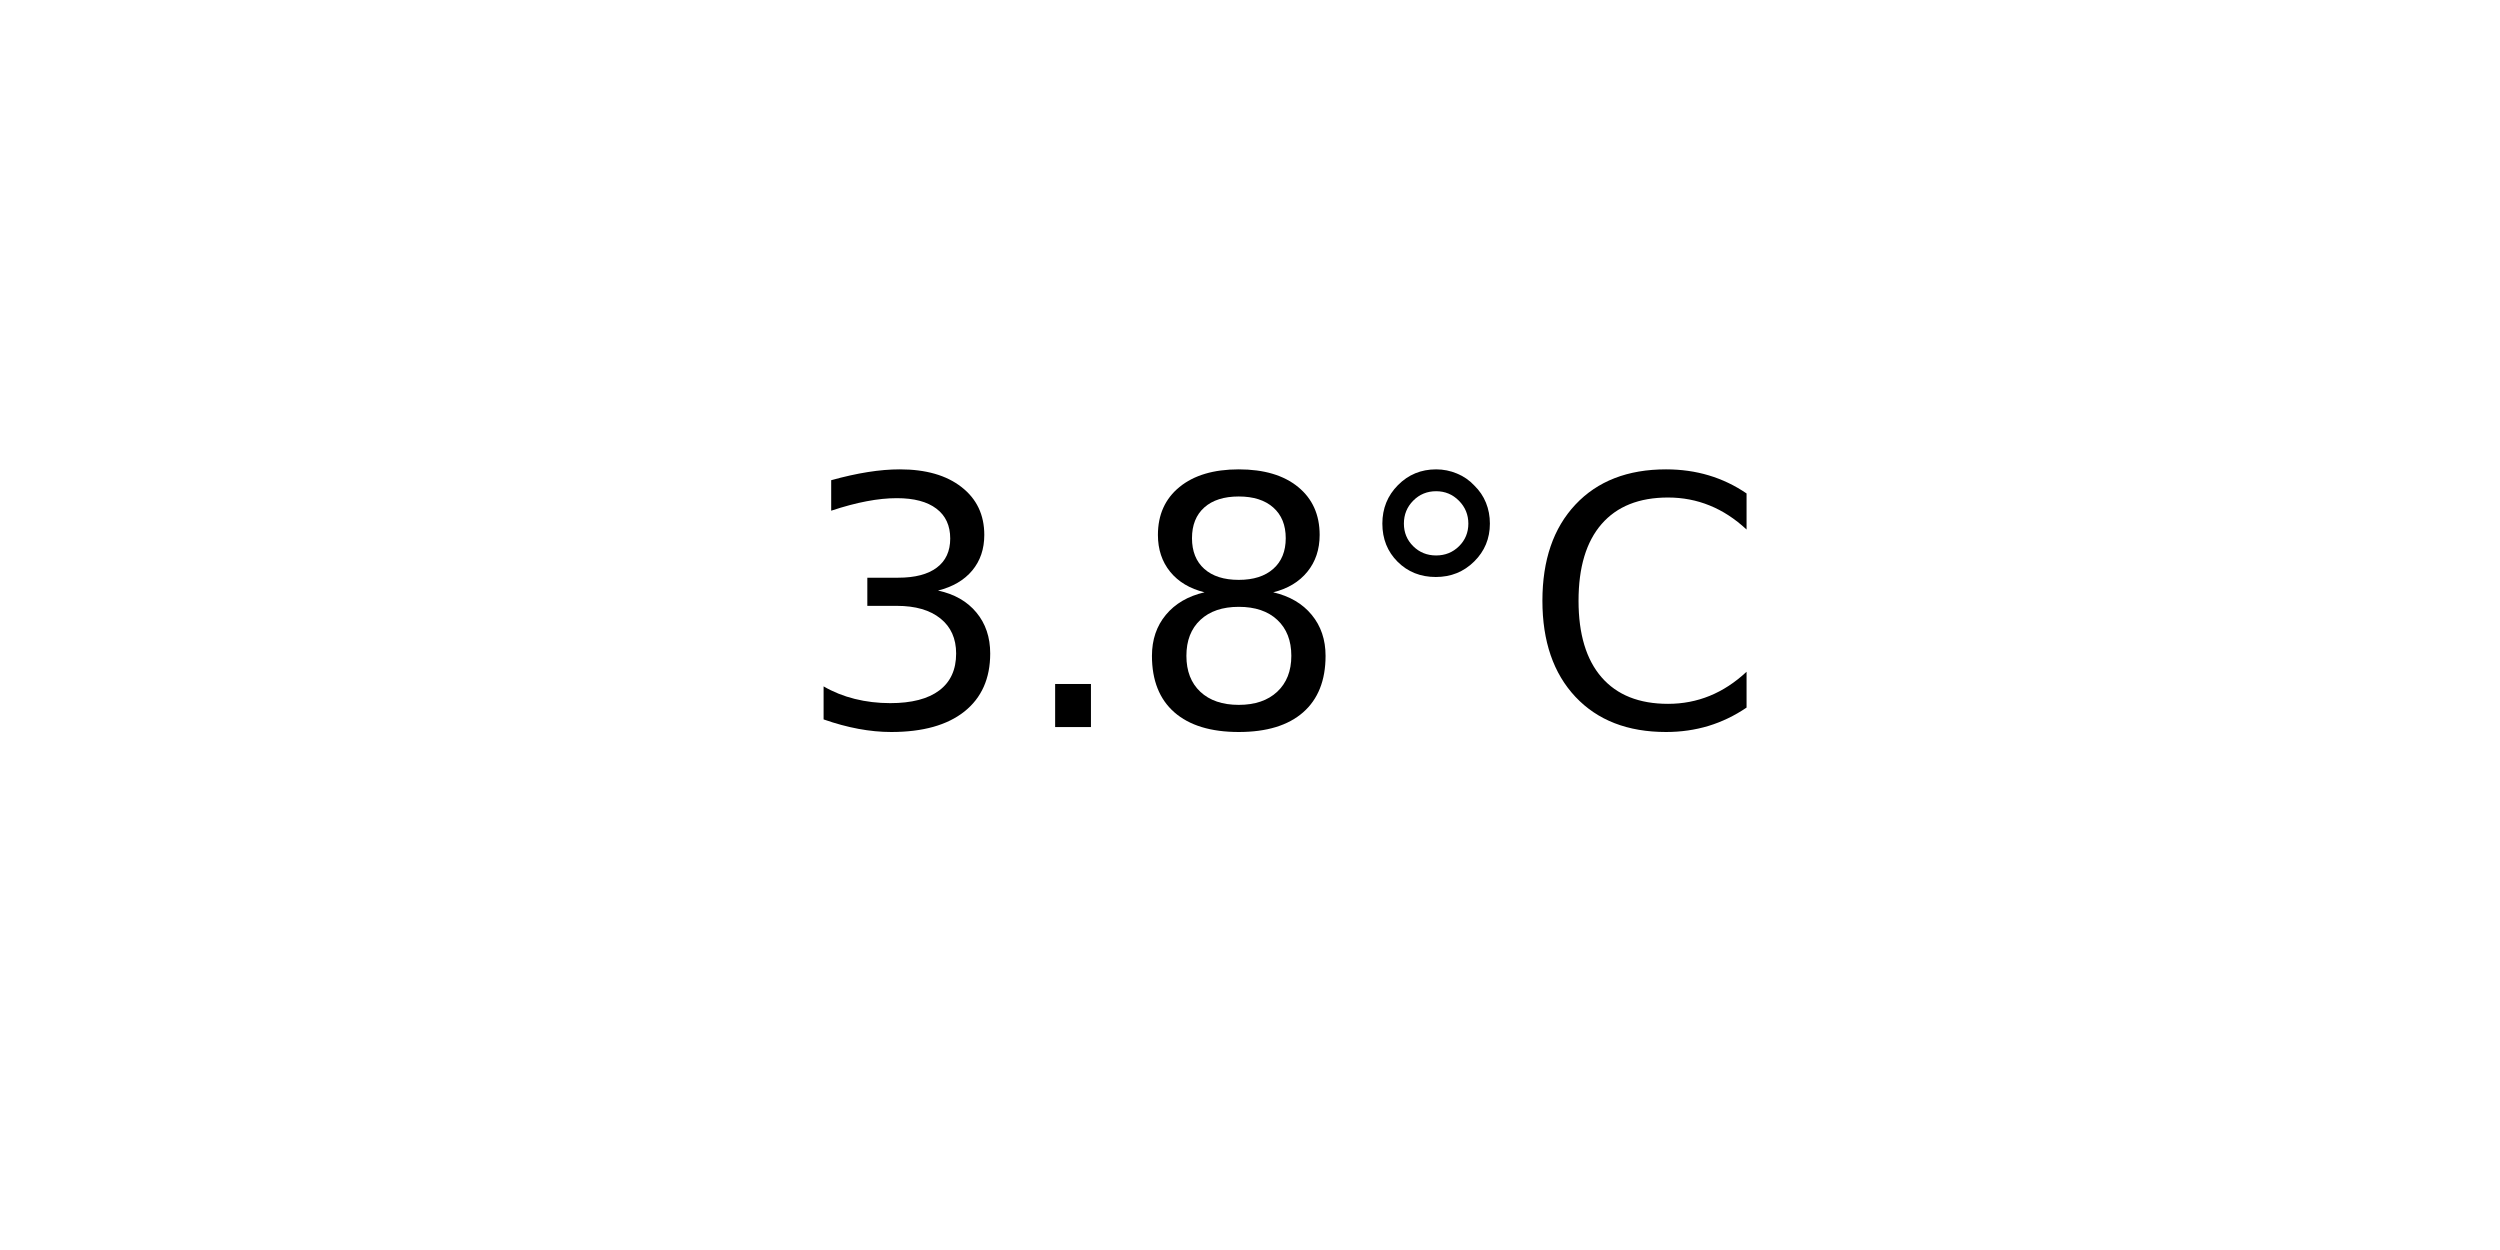
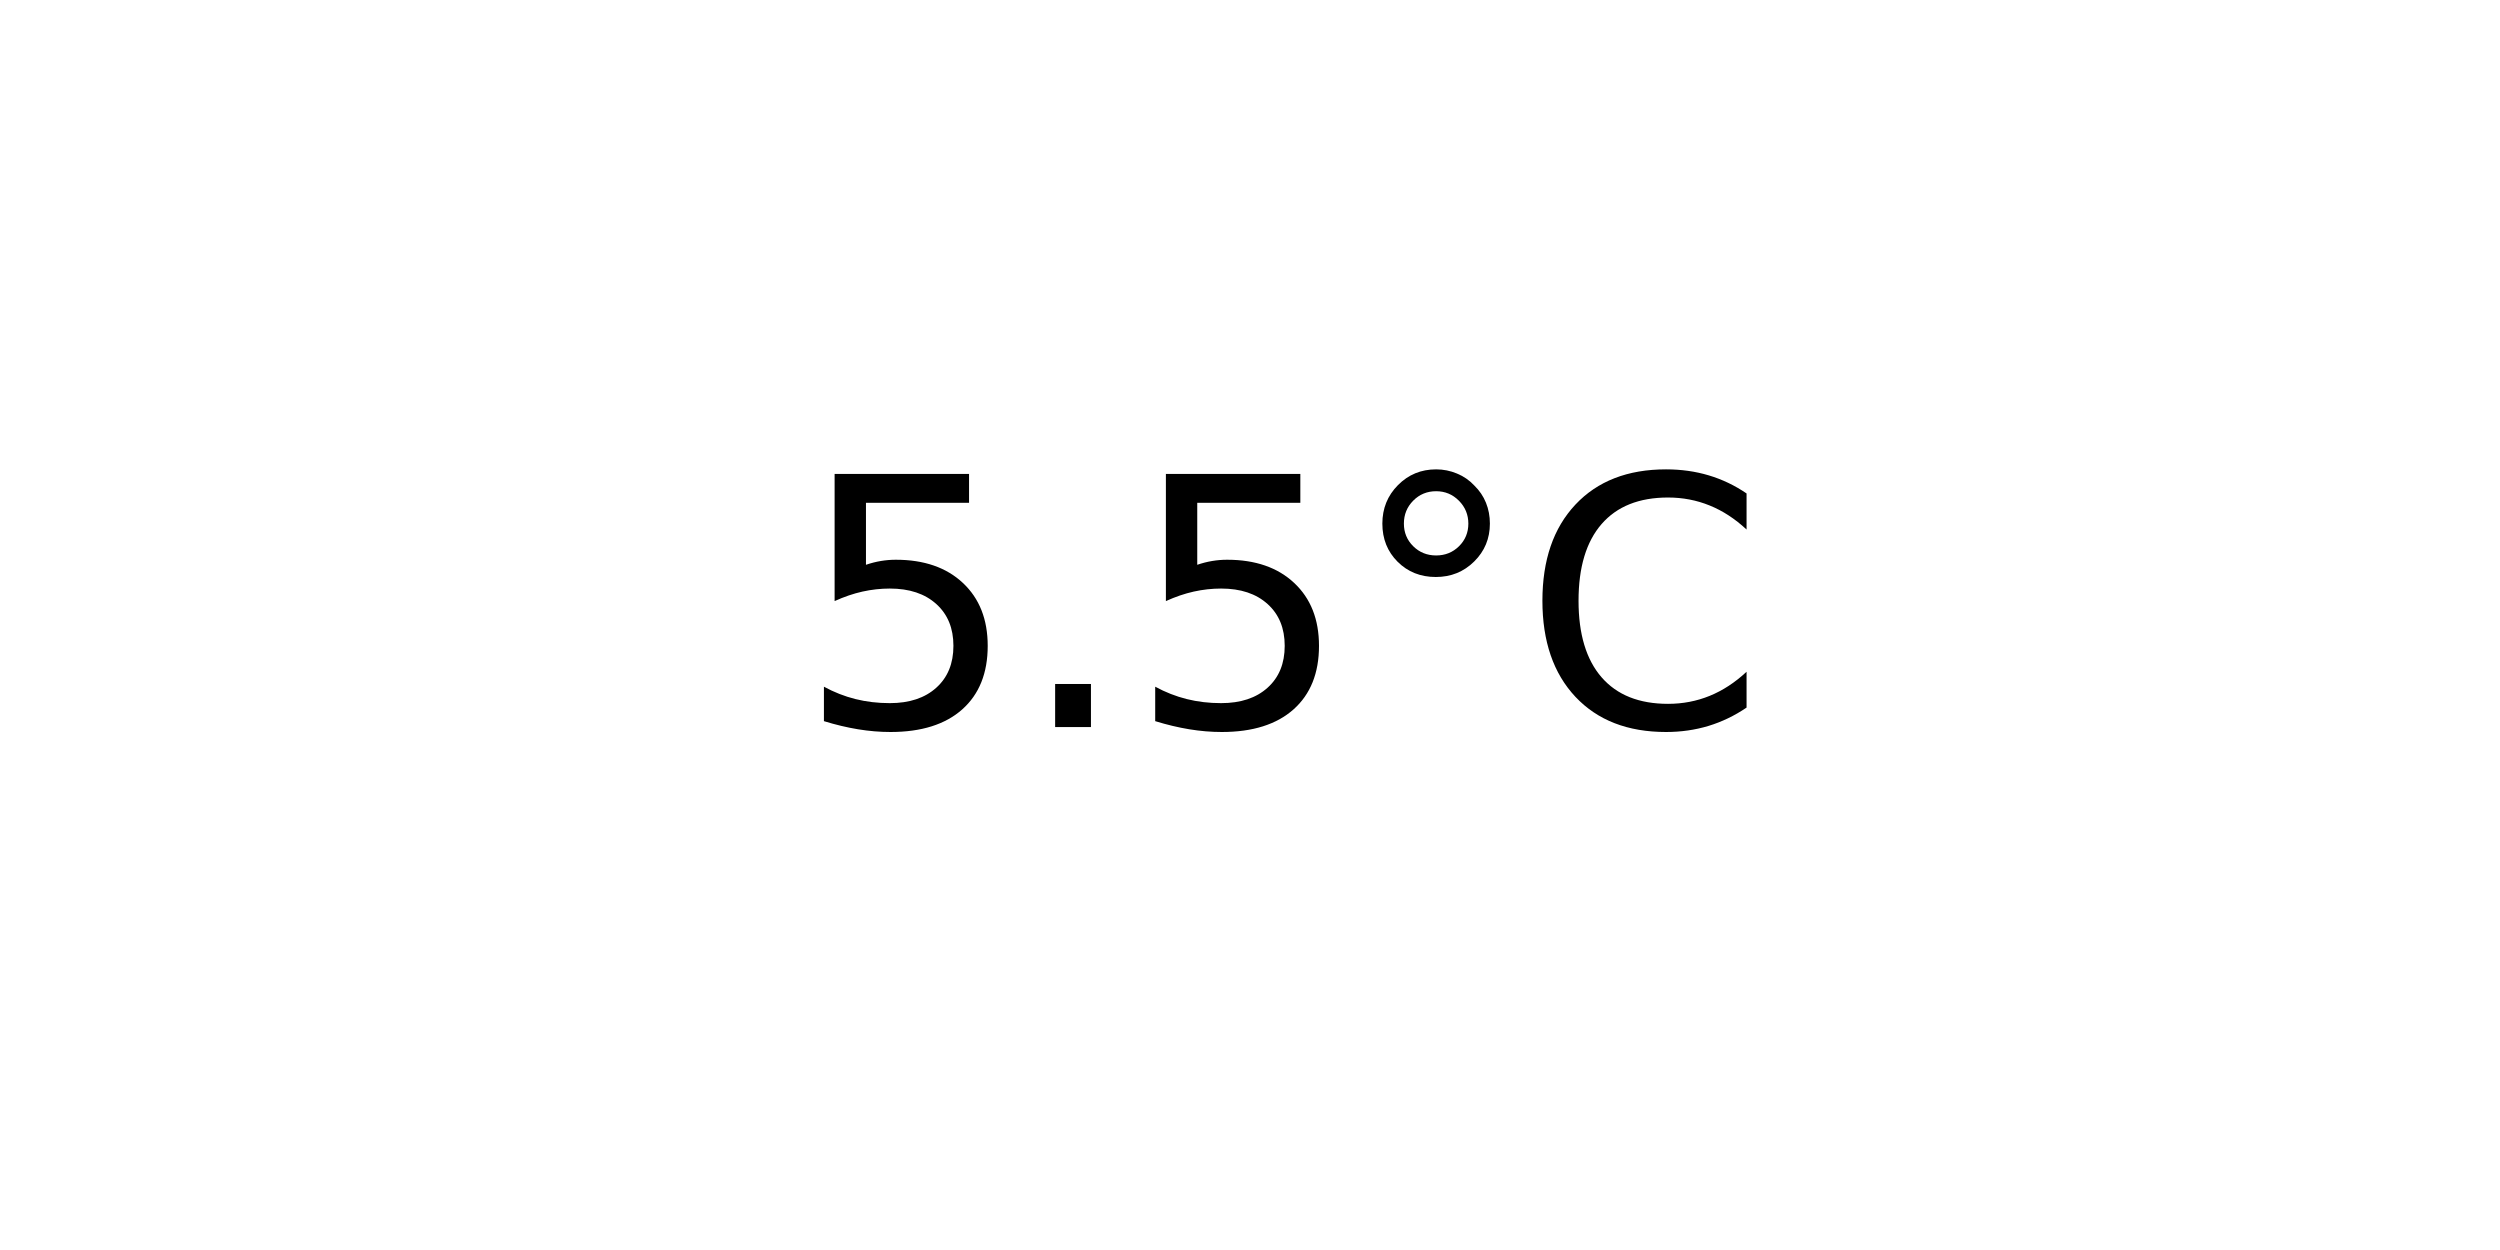
<svg xmlns="http://www.w3.org/2000/svg" xmlns:xlink="http://www.w3.org/1999/xlink" width="72pt" height="36pt" viewBox="0 0 72 36" version="1.1">
  <defs>
    <style type="text/css">*{stroke-linejoin: round; stroke-linecap: butt}</style>
  </defs>
  <g id="figure_1">
    <g id="axes_1">
      <g id="text_1">
        <g transform="translate(22.95703 20.93937) scale(0.1 -0.1)">
          <defs>
-             <path id="DejaVuSans-33" d="M 2597 2516  Q 3050 2419 3304 2112  Q 3559 1806 3559 1356  Q 3559 666 3084 287  Q 2609 -91 1734 -91  Q 1441 -91 1130 -33  Q 819 25 488 141  L 488 750  Q 750 597 1062 519  Q 1375 441 1716 441  Q 2309 441 2620 675  Q 2931 909 2931 1356  Q 2931 1769 2642 2001  Q 2353 2234 1838 2234  L 1294 2234  L 1294 2753  L 1863 2753  Q 2328 2753 2575 2939  Q 2822 3125 2822 3475  Q 2822 3834 2567 4026  Q 2313 4219 1838 4219  Q 1578 4219 1281 4162  Q 984 4106 628 3988  L 628 4550  Q 988 4650 1302 4700  Q 1616 4750 1894 4750  Q 2613 4750 3031 4423  Q 3450 4097 3450 3541  Q 3450 3153 3228 2886  Q 3006 2619 2597 2516  z " transform="scale(0.015625)" />
+             <path id="DejaVuSans-35" d="M 691 4666  L 3169 4666  L 3169 4134  L 1269 4134  L 1269 2991  Q 1406 3038 1543 3061  Q 1681 3084 1819 3084  Q 2600 3084 3056 2656  Q 3513 2228 3513 1497  Q 3513 744 3044 326  Q 2575 -91 1722 -91  Q 1428 -91 1123 -41  Q 819 9 494 109  L 494 744  Q 775 591 1075 516  Q 1375 441 1709 441  Q 2250 441 2565 725  Q 2881 1009 2881 1497  Q 2881 1984 2565 2268  Q 2250 2553 1709 2553  Q 1456 2553 1204 2497  Q 953 2441 691 2322  L 691 4666  z " transform="scale(0.015625)" />
            <path id="DejaVuSans-2e" d="M 684 794  L 1344 794  L 1344 0  L 684 0  L 684 794  z " transform="scale(0.015625)" />
-             <path id="DejaVuSans-38" d="M 2034 2216  Q 1584 2216 1326 1975  Q 1069 1734 1069 1313  Q 1069 891 1326 650  Q 1584 409 2034 409  Q 2484 409 2743 651  Q 3003 894 3003 1313  Q 3003 1734 2745 1975  Q 2488 2216 2034 2216  z M 1403 2484  Q 997 2584 770 2862  Q 544 3141 544 3541  Q 544 4100 942 4425  Q 1341 4750 2034 4750  Q 2731 4750 3128 4425  Q 3525 4100 3525 3541  Q 3525 3141 3298 2862  Q 3072 2584 2669 2484  Q 3125 2378 3379 2068  Q 3634 1759 3634 1313  Q 3634 634 3220 271  Q 2806 -91 2034 -91  Q 1263 -91 848 271  Q 434 634 434 1313  Q 434 1759 690 2068  Q 947 2378 1403 2484  z M 1172 3481  Q 1172 3119 1398 2916  Q 1625 2713 2034 2713  Q 2441 2713 2670 2916  Q 2900 3119 2900 3481  Q 2900 3844 2670 4047  Q 2441 4250 2034 4250  Q 1625 4250 1398 4047  Q 1172 3844 1172 3481  z " transform="scale(0.015625)" />
            <path id="DejaVuSans-b0" d="M 1600 4347  Q 1350 4347 1178 4173  Q 1006 4000 1006 3750  Q 1006 3503 1178 3333  Q 1350 3163 1600 3163  Q 1850 3163 2022 3333  Q 2194 3503 2194 3750  Q 2194 3997 2020 4172  Q 1847 4347 1600 4347  z M 1600 4750  Q 1800 4750 1984 4673  Q 2169 4597 2303 4453  Q 2447 4313 2519 4134  Q 2591 3956 2591 3750  Q 2591 3338 2302 3052  Q 2013 2766 1594 2766  Q 1172 2766 890 3047  Q 609 3328 609 3750  Q 609 4169 896 4459  Q 1184 4750 1600 4750  z " transform="scale(0.015625)" />
            <path id="DejaVuSans-43" d="M 4122 4306  L 4122 3641  Q 3803 3938 3442 4084  Q 3081 4231 2675 4231  Q 1875 4231 1450 3742  Q 1025 3253 1025 2328  Q 1025 1406 1450 917  Q 1875 428 2675 428  Q 3081 428 3442 575  Q 3803 722 4122 1019  L 4122 359  Q 3791 134 3420 21  Q 3050 -91 2638 -91  Q 1578 -91 968 557  Q 359 1206 359 2328  Q 359 3453 968 4101  Q 1578 4750 2638 4750  Q 3056 4750 3426 4639  Q 3797 4528 4122 4306  z " transform="scale(0.015625)" />
          </defs>
-           <use xlink:href="#DejaVuSans-33" />
+           <use xlink:href="#DejaVuSans-35" />
          <use xlink:href="#DejaVuSans-2e" x="63.623" />
-           <use xlink:href="#DejaVuSans-38" x="95.41" />
+           <use xlink:href="#DejaVuSans-35" x="95.41" />
          <use xlink:href="#DejaVuSans-b0" x="159.033" />
          <use xlink:href="#DejaVuSans-43" x="209.033" />
        </g>
      </g>
    </g>
  </g>
</svg>
